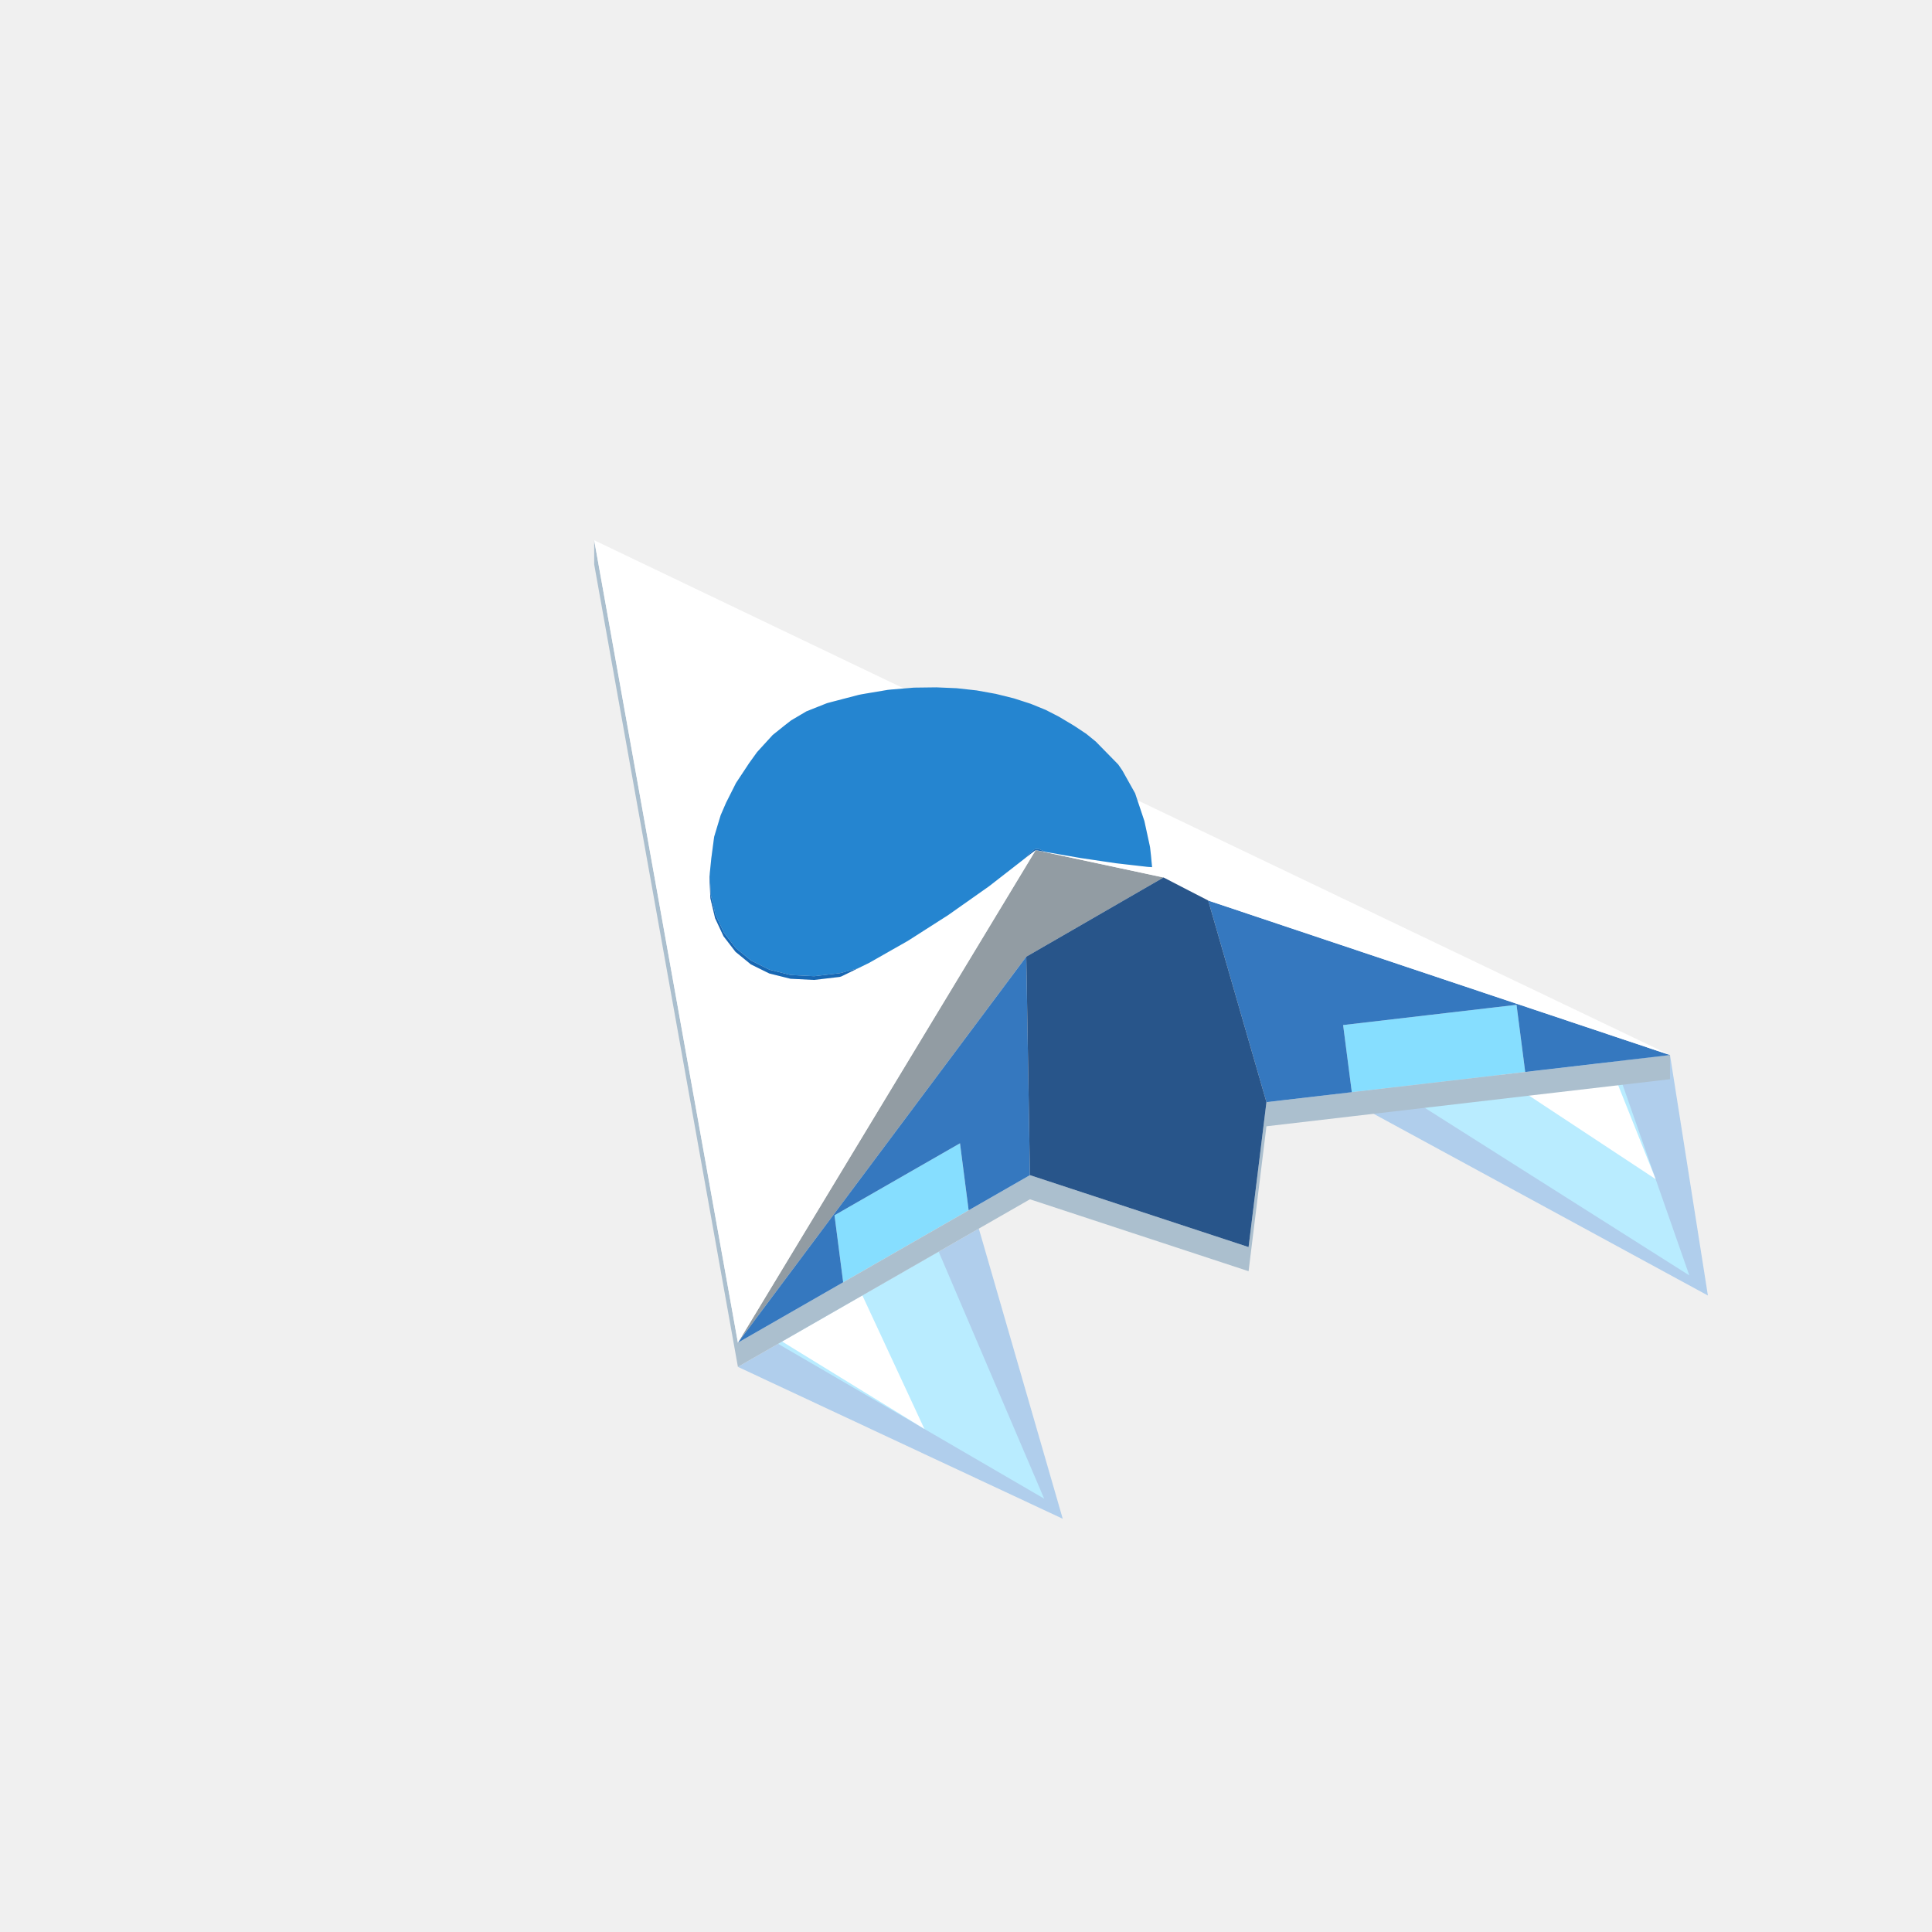
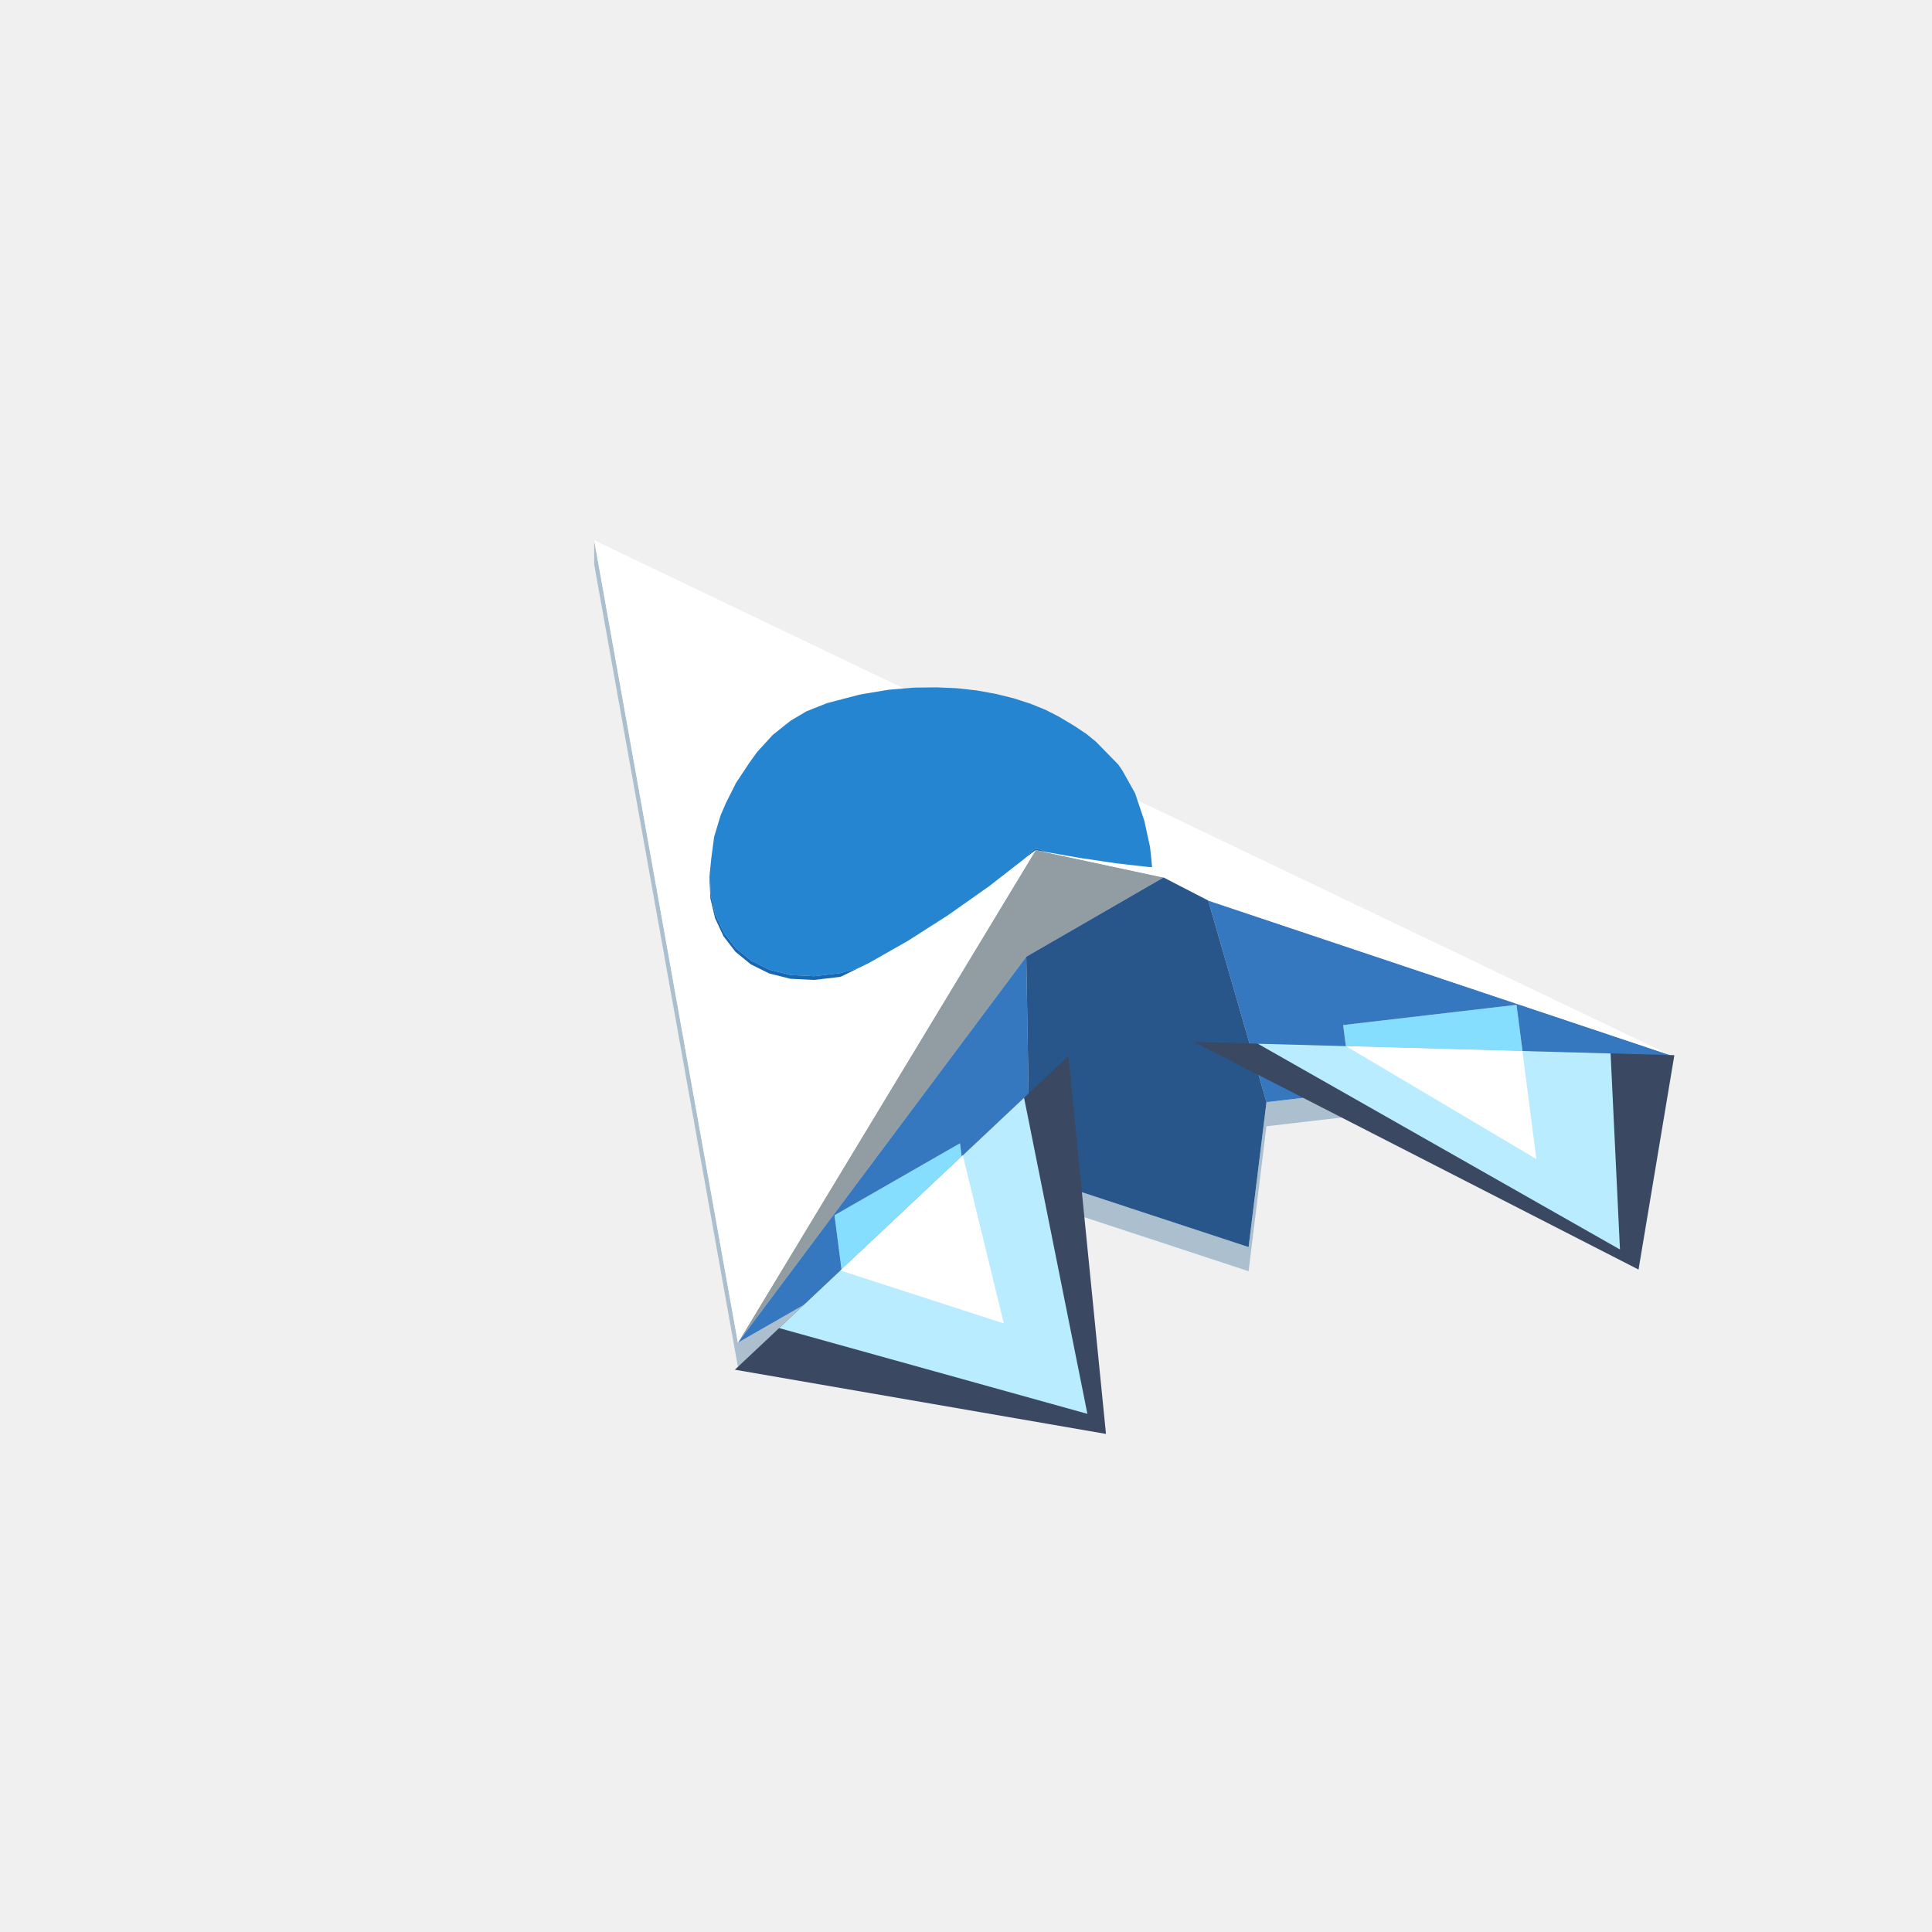
<svg xmlns="http://www.w3.org/2000/svg" width="96" height="96" viewBox="0 0 96 96">
-   <polygon points="36.666,67.918 52.807,75.466 48.637,61.049" fill="#70ace8" fill-opacity="0.5" />
-   <polygon points="38.661,66.773 51.884,74.468 46.642,62.194" fill="#b9ecff" fill-opacity="1" />
-   <polygon points="38.861,66.659 45.934,71.005 42.851,64.369" fill="#ffffff" fill-opacity="1" />
-   <polygon points="82.982,52.425 84.864,64.372 66.436,54.355" fill="#70ace8" fill-opacity="0.5" />
-   <polygon points="80.224,52.747 83.941,63.374 69.194,54.033" fill="#b9ecff" fill-opacity="1" />
-   <polygon points="79.949,52.779 82.269,58.592 74.433,53.422" fill="#ffffff" fill-opacity="1" />
  <path fill="#86deff" d="M67.156,54.157L66.739,50.934L74.43,50.037L75.356,49.929L75.405,50.31L75.772,53.151L75.787,53.265L67.185,54.268L67.17,54.27ZM47.702,56.809L48.118,60.031L48.132,60.139L41.92,63.703L41.897,63.717L41.883,63.609L41.516,60.768L41.466,60.387L42.136,60.002Z" />
  <path fill="#abbfce" d="M62.929,55.965L62.041,63.166L51.177,59.592L48.276,61.256L42.041,64.834L36.666,67.918L35.107,59.211L29.525,28.044L29.525,26.844L35.107,58.011L36.666,66.718L41.897,63.717L41.92,63.703L48.132,60.139L51.177,58.392L62.041,61.966L62.929,54.765L67.17,54.27L67.185,54.268L75.787,53.265L82.982,52.425L82.982,53.625L75.94,54.447L67.323,55.452Z" />
  <path fill="#929ca3" d="M36.666,66.718L41.295,59.062L42.734,56.681L45.769,51.661L45.802,51.606L45.878,51.481L45.879,51.481L45.879,51.479L46.797,49.961L47.372,49.011L47.426,48.92L47.977,48.009L48.355,47.384L48.385,47.334L48.801,46.646L48.905,46.475L50.18,44.365L50.507,43.824L50.571,43.718L50.923,43.136L51.212,42.658L51.45,42.265L51.464,42.242L51.471,42.243L51.579,42.266L51.797,42.313L52.169,42.393L52.776,42.523L53.776,42.737L55.517,43.109L56.111,43.236L57.815,43.601L54.531,45.497L50.996,47.537L50.786,47.818L49.083,50.098L47.166,52.664L41.456,60.307Z" />
  <path fill="#3578bf" d="M36.666,66.718L41.456,60.307L47.166,52.664L49.083,50.098L50.996,47.537L51.021,49.012L51.177,58.392L48.132,60.139L48.118,60.031L47.702,56.809L42.136,60.002L42.088,60.03L41.466,60.387L41.512,60.741L41.883,63.609L41.897,63.717ZM75.404,50.303L75.356,49.929L74.447,50.035L74.43,50.037L71.052,50.431L66.739,50.934L67.156,54.157L67.17,54.27L62.929,54.765L62.896,54.653L61.983,51.489L60.431,46.116L60.429,46.109L60.036,44.747L64,46.074L75.348,49.871L75.478,49.914L82.982,52.425L82.965,52.427L76.404,53.193L75.787,53.265L75.772,53.151L75.733,52.846L75.405,50.31Z" />
  <path fill="#ffffff" d="M29.77,28.212L29.525,26.844L30.575,27.347L31.098,27.597L31.167,27.63L31.546,27.811L31.581,27.828L31.816,27.941L31.946,28.003L32.139,28.096L32.25,28.148L32.464,28.25L32.561,28.297L32.648,28.339L32.913,28.465L32.945,28.481L32.978,28.497L33.415,28.706L33.43,28.713L34.001,28.986L34.033,29.002L34.046,29.008L34.196,29.08L34.274,29.117L34.505,29.228L34.56,29.254L34.685,29.314L34.739,29.339L34.751,29.345L34.842,29.389L34.877,29.406L34.895,29.414L35.018,29.473L35.07,29.498L35.096,29.51L35.144,29.533L35.312,29.613L35.485,29.696L35.72,29.809L35.834,29.863L35.834,29.864L35.837,29.865L35.856,29.874L35.946,29.917L35.95,29.919L36.147,30.013L36.169,30.024L36.228,30.052L36.505,30.184L36.617,30.238L36.673,30.265L36.7,30.278L36.754,30.303L36.777,30.315L36.907,30.377L36.923,30.384L36.939,30.392L36.957,30.401L36.987,30.415L36.995,30.419L37.064,30.452L37.202,30.518L37.245,30.538L37.248,30.54L37.326,30.577L37.347,30.587L37.664,30.739L37.676,30.745L37.747,30.779L37.854,30.83L37.895,30.85L37.991,30.896L38.117,30.956L38.223,31.007L38.251,31.02L38.258,31.023L38.338,31.061L38.378,31.081L38.416,31.099L38.449,31.115L38.494,31.136L38.523,31.15L38.624,31.198L38.629,31.201L38.733,31.251L38.771,31.269L38.825,31.295L38.887,31.324L38.9,31.331L38.91,31.335L38.989,31.373L39.049,31.402L39.049,31.402L39.049,31.402L39.079,31.416L39.119,31.435L39.132,31.441L39.195,31.472L39.226,31.487L39.281,31.513L39.303,31.524L39.309,31.526L39.317,31.53L39.39,31.565L39.39,31.566L39.392,31.566L39.411,31.575L39.443,31.59L39.486,31.611L39.486,31.612L39.487,31.611L39.492,31.614L39.514,31.624L39.519,31.627L39.537,31.636L39.633,31.682L39.638,31.684L39.65,31.689L39.681,31.704L39.684,31.706L39.716,31.721L39.727,31.726L39.758,31.741L39.778,31.751L39.918,31.818L39.942,31.829L39.99,31.852L39.99,31.852L39.995,31.855L40.088,31.899L40.091,31.901L40.091,31.901L40.093,31.902L40.095,31.902L40.198,31.952L40.245,31.974L40.249,31.976L40.262,31.983L40.295,31.998L40.317,32.009L40.365,32.032L40.391,32.044L40.498,32.095L40.499,32.096L40.597,32.143L40.607,32.148L40.611,32.149L40.623,32.155L40.667,32.176L40.684,32.184L40.756,32.219L40.772,32.227L40.781,32.23L40.822,32.25L40.834,32.256L40.864,32.27L40.892,32.284L40.915,32.295L40.939,32.306L40.947,32.31L40.954,32.313L40.959,32.316L40.968,32.32L40.999,32.335L41.019,32.345L41.037,32.353L41.051,32.36L41.099,32.383L41.109,32.388L41.126,32.396L41.142,32.403L41.178,32.421L41.222,32.442L41.263,32.461L41.306,32.482L41.434,32.543L41.44,32.546L41.442,32.547L41.483,32.566L41.49,32.57L41.608,32.627L41.654,32.649L41.664,32.653L41.666,32.654L41.667,32.655L41.685,32.663L41.699,32.67L41.709,32.675L41.722,32.681L41.739,32.689L41.748,32.693L41.757,32.698L41.762,32.7L41.769,32.703L41.781,32.709L41.848,32.741L41.899,32.766L41.902,32.767L41.936,32.783L41.938,32.785L41.944,32.787L41.947,32.789L42.006,32.817L42.043,32.835L42.044,32.835L42.044,32.835L42.078,32.851L42.117,32.87L42.182,32.901L42.185,32.902L42.186,32.903L42.24,32.929L42.243,32.93L42.246,32.932L42.273,32.945L42.283,32.949L42.315,32.965L42.381,32.996L42.439,33.024L42.45,33.029L42.46,33.034L42.51,33.058L42.542,33.074L42.561,33.082L42.597,33.1L42.643,33.122L42.65,33.125L42.65,33.125L42.665,33.132L42.671,33.135L42.698,33.148L42.712,33.155L42.73,33.163L42.76,33.178L42.781,33.188L42.812,33.203L42.829,33.211L42.834,33.213L42.943,33.265L42.968,33.277L42.98,33.283L42.994,33.29L43.01,33.297L43.022,33.303L43.028,33.306L43.027,33.306L43.028,33.306L43.037,33.31L43.062,33.322L43.064,33.323L43.069,33.326L43.07,33.326L43.089,33.335L43.102,33.341L43.13,33.355L43.133,33.356L43.18,33.379L43.23,33.402L43.241,33.408L43.249,33.412L43.264,33.419L43.278,33.425L43.277,33.426L43.278,33.425L43.3,33.436L43.305,33.438L43.31,33.441L43.334,33.453L43.363,33.466L43.389,33.479L43.404,33.486L43.436,33.501L43.439,33.502L43.479,33.522L43.503,33.533L43.524,33.543L43.534,33.548L43.563,33.562L43.59,33.575L43.608,33.584L43.689,33.622L43.719,33.637L43.723,33.639L43.731,33.642L43.737,33.645L43.761,33.657L43.765,33.659L43.773,33.662L43.792,33.672L43.81,33.68L43.809,33.68L43.811,33.681L43.811,33.681L43.827,33.688L43.889,33.718L43.908,33.727L43.925,33.735L43.933,33.739L43.947,33.746L43.98,33.762L44.007,33.774L44.01,33.776L44.02,33.781L44.024,33.782L44.032,33.786L44.038,33.789L44.049,33.794L44.083,33.811L44.083,33.811L44.085,33.812L44.085,33.812L44.088,33.813L44.123,33.83L44.132,33.834L44.144,33.84L44.188,33.861L44.191,33.863L44.204,33.869L44.212,33.873L44.232,33.882L44.234,33.883L44.241,33.887L44.255,33.893L44.257,33.894L44.258,33.895L44.259,33.895L44.267,33.899L44.271,33.901L44.277,33.903L44.294,33.912L44.299,33.914L44.306,33.917L44.314,33.921L44.334,33.931L44.337,33.932L44.342,33.935L44.376,33.951L44.404,33.964L44.412,33.968L44.455,33.989L44.456,33.989L44.474,33.998L44.489,34.005L44.49,34.005L44.501,34.011L44.543,34.031L44.55,34.035L44.554,34.036L44.552,34.036L44.555,34.037L44.573,34.045L44.589,34.053L44.594,34.055L44.604,34.06L44.608,34.062L44.62,34.068L44.626,34.071L44.63,34.073L44.628,34.073L44.63,34.073L44.631,34.073L44.647,34.081L44.648,34.081L44.661,34.087L44.663,34.088L44.667,34.09L44.72,34.116L44.72,34.116L44.721,34.116L44.723,34.117L44.736,34.123L44.762,34.136L44.77,34.14L44.782,34.145L44.786,34.147L44.807,34.157L44.808,34.158L44.817,34.162L44.819,34.163L44.841,34.173L44.841,34.174L44.842,34.174L44.846,34.176L44.845,34.176L44.847,34.176L44.854,34.18L44.858,34.182L44.864,34.184L44.87,34.187L44.875,34.19L44.879,34.191L44.893,34.198L44.893,34.199L44.904,34.203L44.917,34.21L44.901,34.211L44.873,34.214L44.869,34.214L44.851,34.215L44.848,34.216L44.839,34.216L44.822,34.218L44.807,34.219L44.78,34.221L44.726,34.226L44.72,34.226L44.691,34.229L44.676,34.23L44.672,34.23L44.667,34.231L44.641,34.233L44.611,34.236L44.602,34.236L44.59,34.237L44.577,34.238L44.543,34.241L44.538,34.242L44.538,34.241L44.538,34.242L44.533,34.242L44.533,34.242L44.529,34.242L44.516,34.243L44.507,34.244L44.506,34.243L44.505,34.244L44.46,34.248L44.453,34.249L44.446,34.249L44.4,34.253L44.391,34.254L44.385,34.255L44.384,34.254L44.382,34.255L44.376,34.255L44.365,34.256L44.364,34.256L44.359,34.257L44.336,34.259L44.322,34.26L44.302,34.261L44.282,34.263L44.278,34.264L44.278,34.264L44.27,34.264L44.265,34.265L44.26,34.266L44.1,34.282L43.706,34.349L43.489,34.385L43.295,34.418L43.22,34.43L43.052,34.458L43.003,34.467L42.905,34.483L42.834,34.496L42.681,34.525L42.617,34.542L42.563,34.556L42.51,34.569L42.279,34.63L42.178,34.656L42.114,34.673L42.034,34.694L42.022,34.697L42.017,34.698L41.894,34.73L41.781,34.76L41.773,34.762L41.763,34.764L41.678,34.787L41.59,34.81L41.575,34.813L41.553,34.819L41.524,34.827L41.523,34.827L41.502,34.832L41.48,34.838L41.466,34.842L41.452,34.846L41.402,34.859L41.337,34.876L41.319,34.88L41.297,34.886L41.249,34.899L41.241,34.9L41.242,34.9L41.204,34.911L41.175,34.919L41.174,34.918L41.172,34.919L41.174,34.919L41.123,34.933L41.123,34.933L41.116,34.935L41.113,34.936L41.088,34.943L41.088,34.943L41.087,34.943L41.087,34.943L41.088,34.944L41.086,34.944L41.082,34.945L41.072,34.948L41.026,34.966L40.953,34.995L40.933,35.004L40.876,35.026L40.774,35.067L40.76,35.073L40.743,35.079L40.656,35.114L40.61,35.132L40.431,35.204L40.405,35.214L40.394,35.219L40.385,35.222L40.376,35.226L40.364,35.231L40.328,35.245L40.296,35.258L40.248,35.277L40.245,35.278L40.184,35.303L40.169,35.309L40.081,35.343L40.066,35.349L40.055,35.356L40.033,35.369L40.028,35.372L40.017,35.379L40.01,35.383L39.982,35.4L39.833,35.488L39.819,35.495L39.737,35.544L39.7,35.566L39.659,35.59L39.657,35.591L39.602,35.624L39.511,35.678L39.497,35.687L39.477,35.698L39.471,35.702L39.424,35.73L39.389,35.75L39.351,35.773L39.306,35.799L39.052,35.997L39.051,35.997L39.051,35.997L38.993,36.043L38.993,36.043L38.984,36.049L38.903,36.114L38.903,36.115L38.865,36.145L38.858,36.151L38.85,36.157L38.733,36.251L38.669,36.301L38.605,36.353L38.587,36.367L38.565,36.385L38.467,36.463L38.449,36.478L38.396,36.52L38.36,36.56L38.35,36.571L38.325,36.598L38.279,36.649L38.114,36.829L38.112,36.829L38.113,36.83L38.087,36.858L38.084,36.862L37.976,36.98L37.911,37.051L37.903,37.06L37.89,37.074L37.886,37.078L37.882,37.083L37.877,37.088L37.868,37.098L37.747,37.23L37.736,37.243L37.725,37.255L37.685,37.299L37.62,37.37L37.506,37.528L37.47,37.579L37.47,37.579L37.453,37.602L37.435,37.626L37.432,37.631L37.287,37.833L37.283,37.838L37.24,37.898L37.226,37.917L37.209,37.943L37.186,37.977L37.183,37.983L37.109,38.094L37.054,38.177L37.03,38.214L37.028,38.217L37.023,38.224L37.015,38.236L36.987,38.279L36.963,38.315L36.961,38.318L36.952,38.331L36.931,38.364L36.907,38.399L36.887,38.43L36.862,38.468L36.853,38.481L36.829,38.518L36.78,38.591L36.779,38.594L36.714,38.691L36.702,38.709L36.683,38.738L36.658,38.776L36.636,38.809L36.582,38.89L36.57,38.909L36.544,38.96L36.513,39.023L36.467,39.114L36.431,39.187L36.414,39.219L36.37,39.306L36.356,39.336L36.34,39.366L36.331,39.386L36.323,39.4L36.285,39.476L36.284,39.478L36.261,39.525L36.228,39.59L36.212,39.621L36.199,39.647L36.161,39.723L36.128,39.789L36.107,39.83L36.107,39.83L36.107,39.83L36.099,39.846L36.085,39.874L36.079,39.885L36.04,39.976L36.031,39.996L35.985,40.104L35.95,40.184L35.934,40.221L35.903,40.293L35.886,40.333L35.851,40.413L35.841,40.435L35.812,40.501L35.81,40.507L35.801,40.538L35.763,40.662L35.739,40.742L35.726,40.784L35.72,40.805L35.716,40.817L35.71,40.837L35.653,41.027L35.649,41.039L35.648,41.042L35.647,41.045L35.636,41.084L35.63,41.102L35.624,41.124L35.622,41.125L35.623,41.126L35.614,41.154L35.598,41.209L35.572,41.293L35.54,41.399L35.516,41.482L35.506,41.514L35.486,41.581L35.47,41.697L35.47,41.7L35.468,41.717L35.464,41.744L35.46,41.775L35.454,41.824L35.453,41.824L35.453,41.826L35.449,41.859L35.44,41.924L35.434,41.969L35.427,42.026L35.424,42.046L35.406,42.185L35.402,42.219L35.4,42.232L35.393,42.287L35.387,42.327L35.372,42.442L35.365,42.497L35.365,42.499L35.362,42.52L35.361,42.524L35.345,42.645L35.305,43.039L35.283,43.252L35.269,43.388L35.254,43.535L35.251,43.566L35.298,44.633L35.533,45.627L35.952,46.523L36.547,47.295L37.308,47.918L38.223,48.37L39.275,48.633L40.447,48.693L41.545,48.563L41.719,48.543L41.799,48.521L43.191,47.842L45.117,46.747L45.908,46.241L46.306,45.986L47.12,45.466L47.344,45.308L47.352,45.302L47.448,45.234L47.794,44.991L47.934,44.892L48.348,44.6L48.763,44.307L49.146,44.037L49.374,43.86L49.565,43.711L49.777,43.547L49.904,43.447L50.14,43.264L50.282,43.154L50.341,43.108L50.547,42.947L50.834,42.724L50.916,42.66L50.921,42.656L50.971,42.617L51.04,42.563L51.245,42.404L51.281,42.376L51.464,42.242L51.45,42.265L51.364,42.407L51.294,42.523L51.264,42.572L51.244,42.605L51.212,42.658L51.023,42.97L50.923,43.136L50.754,43.416L50.646,43.595L50.639,43.607L50.63,43.621L50.571,43.718L50.125,44.456L49.459,45.557L48.905,46.475L45.878,51.481L45.769,51.661L42.734,56.681L41.295,59.062L36.666,66.718L36.397,65.214L35.74,61.55L35.316,59.182L35.107,58.011L35.017,57.508L35.009,57.465L35.005,57.443L34.919,56.966L34.895,56.831L34.876,56.721L34.853,56.595L34.794,56.264L34.789,56.238L34.785,56.218L34.694,55.706L34.682,55.639L34.634,55.372L34.628,55.336L34.611,55.243L34.608,55.224L34.487,54.549L34.459,54.393L34.422,54.187L34.325,53.646L34.25,53.227L34.201,52.954L34.082,52.289L33.964,51.633L33.845,50.967L33.72,50.268L33.582,49.5L33.416,48.574L33.173,47.213L32.569,43.843ZM56.996,39.992L56.998,39.991L57.003,39.993L57.011,39.997L57.07,40.026L57.08,40.03L57.111,40.045L57.197,40.086L57.289,40.13L57.312,40.141L57.341,40.155L57.393,40.18L57.434,40.2L57.465,40.215L57.495,40.229L57.514,40.238L57.558,40.259L57.565,40.262L57.645,40.3L57.666,40.31L57.706,40.33L57.738,40.345L57.741,40.347L57.788,40.369L57.821,40.385L57.828,40.388L57.833,40.391L57.919,40.432L57.953,40.448L57.953,40.448L57.953,40.448L57.961,40.452L57.961,40.452L57.964,40.453L57.985,40.463L57.993,40.467L58.017,40.479L58.046,40.493L58.128,40.532L58.146,40.54L58.214,40.573L58.218,40.575L58.342,40.634L58.352,40.639L58.367,40.646L58.37,40.648L58.656,40.785L58.929,40.915L58.949,40.924L58.963,40.931L59.021,40.959L59.169,41.03L59.331,41.108L59.629,41.25L59.657,41.264L59.679,41.274L59.714,41.291L59.891,41.375L59.898,41.379L59.98,41.418L59.996,41.426L60.101,41.476L60.145,41.497L60.284,41.563L60.533,41.682L60.645,41.736L60.864,41.841L60.901,41.859L60.928,41.872L61.529,42.159L61.618,42.202L61.771,42.275L61.865,42.32L61.903,42.338L62.076,42.421L62.132,42.447L62.337,42.546L62.484,42.616L62.699,42.719L62.733,42.736L62.758,42.747L62.831,42.782L62.917,42.823L62.992,42.859L63.171,42.945L63.193,42.955L63.257,42.986L63.421,43.065L63.454,43.08L63.634,43.167L63.638,43.168L63.806,43.249L64.318,43.494L64.351,43.51L64.529,43.595L64.82,43.734L65.202,43.917L65.457,44.039L65.727,44.168L66.337,44.46L66.458,44.518L66.486,44.531L66.536,44.555L66.597,44.585L66.848,44.705L67.582,45.056L68.308,45.403L68.468,45.48L68.546,45.517L68.666,45.574L68.736,45.608L69.106,45.785L69.328,45.891L69.395,45.923L69.862,46.147L69.991,46.208L70.012,46.218L70.132,46.276L70.464,46.435L71.054,46.717L71.121,46.749L71.309,46.839L71.5,46.931L75.197,48.7L76.359,49.256L77.293,49.703L79.373,50.698L82.982,52.425L82.505,52.266L82.277,52.189L82.121,52.137L75.478,49.914L75.348,49.871L75.274,49.846L69.942,48.062L65.755,46.661L62.466,45.56L60.036,44.747L59.907,44.681L58.323,43.864L57.815,43.601L57.108,43.45L55.771,43.164L54.546,42.902L54.379,42.866L54.311,42.851L54.099,42.806L54.075,42.801L53.778,42.737L53.49,42.675L53.428,42.662L53.359,42.647L52.967,42.563L52.78,42.523L52.676,42.501L52.671,42.5L52.42,42.446L52.008,42.358L51.918,42.339L51.562,42.263L51.471,42.243L51.464,42.242L51.472,42.243L51.544,42.255L51.787,42.302L51.942,42.329L52.218,42.377L52.668,42.456L52.768,42.473L53.024,42.518L53.693,42.634L53.75,42.643L53.773,42.646L53.893,42.664L54.223,42.712L54.277,42.72L54.476,42.75L54.541,42.759L54.74,42.789L54.785,42.795L54.991,42.826L55.027,42.831L55.454,42.894L55.504,42.9L55.573,42.908L55.994,42.956L56.071,42.965L56.231,42.983L57.02,43.073L57.246,43.089L57.246,43.088L57.246,43.087L57.246,43.086L57.239,43.021L57.233,42.955L57.228,42.9L57.211,42.725L57.207,42.682L57.195,42.557L57.192,42.526L57.191,42.507L57.185,42.459L57.16,42.231L57.144,42.089L57.138,42.06L57.123,41.992L57.113,41.948L57.091,41.845L57.051,41.663L56.975,41.31L56.927,41.089L56.924,41.077L56.893,40.934L56.864,40.799L56.831,40.701L56.759,40.483L56.755,40.473L56.686,40.266L56.661,40.19L56.636,40.116L56.633,40.105L56.617,40.058L56.614,40.05L56.612,40.045L56.608,40.031L56.608,40.031L56.608,40.031L56.607,40.028L56.605,40.023L56.6,40.008L56.595,39.994L56.593,39.989L56.591,39.98L56.576,39.937L56.575,39.934L56.576,39.934L56.576,39.934L56.575,39.933L56.573,39.927L56.551,39.86L56.549,39.856L56.546,39.848L56.547,39.848L56.546,39.846L56.545,39.845L56.544,39.842L56.543,39.839L56.54,39.829L56.536,39.817L56.53,39.798L56.524,39.781L56.521,39.773L56.517,39.761L56.594,39.798L56.594,39.798L56.597,39.799L56.624,39.812L56.627,39.813L56.65,39.824L56.65,39.825L56.651,39.825L56.653,39.826L56.691,39.844L56.728,39.862L56.73,39.863L56.745,39.87L56.748,39.871L56.77,39.882L56.832,39.911L56.837,39.914L56.895,39.942L56.915,39.952L56.934,39.961L56.935,39.961L56.944,39.965L56.982,39.983L56.992,39.988L56.998,39.991L56.996,39.991ZM44.399,34.019L44.399,34.018L44.397,34.016L44.397,34.016L44.398,34.018ZM44.405,34.025L44.399,34.019L44.402,34.022ZM44.408,34.028L44.409,34.028L44.405,34.025Z" />
  <path fill="#28558a" d="M62.041,61.966L51.177,58.392L51.101,53.801L51.021,49.012L50.996,47.537L53.291,46.213L54.531,45.497L57.815,43.601L59.067,44.248L60.036,44.747L60.429,46.109L62.929,54.765Z" />
  <path fill="#2585d0" d="M40.456,48.508L40.456,48.507L40.455,48.507ZM39.286,48.447L39.286,48.447L39.285,48.447ZM38.235,48.184L38.235,48.184L38.235,48.184ZM51.48,42.182L51.48,42.182L51.434,42.197L51.386,42.211L51.385,42.212L51.374,42.228L51.346,42.252L51.272,42.302L50.979,42.597L50.921,42.656L50.599,42.907L50.419,43.047L50.282,43.154L50.16,43.249L50.14,43.264L49.904,43.447L49.777,43.547L49.699,43.607L49.587,43.694L49.146,44.037L49.089,44.078L48.994,44.145L48.846,44.249L48.763,44.307L48.001,44.845L47.934,44.892L47.86,44.944L47.794,44.99L47.448,45.234L47.344,45.308L47.12,45.466L46.635,45.776L46.589,45.806L46.015,46.172L45.909,46.24L45.871,46.265L45.138,46.733L45.117,46.747L44.617,47.031L44.48,47.109L44.366,47.173L44.031,47.364L43.531,47.648L43.275,47.794L43.191,47.842L43.076,47.898L42.618,48.122L41.96,48.298L41.726,48.359L41.5,48.385L40.456,48.508L40.25,48.497L39.286,48.447L39.103,48.401L38.235,48.184L38.164,48.149L38.076,48.105L37.322,47.732L36.693,47.218L36.562,47.11L36.071,46.475L35.968,46.34L35.624,45.604L35.55,45.445L35.358,44.632L35.316,44.453L35.304,44.194L35.278,43.585L35.269,43.388L35.345,42.645L35.486,41.581L35.71,40.837L35.81,40.507L36.079,39.885L36.431,39.187L36.57,38.909L36.862,38.468L36.987,38.279L37.028,38.217L37.226,37.917L37.432,37.631L37.506,37.528L37.62,37.37L37.868,37.098L38.113,36.83L38.396,36.52L38.565,36.385L38.903,36.114L38.99,36.045L39.306,35.799L39.819,35.495L39.833,35.488L40.066,35.349L40.385,35.222L40.933,35.004L41.007,34.975L41.086,34.944L41.116,34.935L41.249,34.899L41.502,34.832L41.524,34.827L41.894,34.73L41.894,34.73L42.017,34.698L42.681,34.525L42.834,34.496L42.905,34.483L43.105,34.449L43.22,34.43L44.1,34.282L44.282,34.263L45.411,34.168L46.523,34.154L47.538,34.197L48.531,34.307L49.485,34.479L50.384,34.702L51.213,34.97L51.957,35.273L52.603,35.604L52.797,35.719L53.27,36.001L53.376,36.065L53.976,36.463L53.974,36.463L53.98,36.466L54.452,36.851L55.565,37.987L55.768,38.283L56.403,39.417L56.864,40.799L57.04,41.609L57.144,42.089L57.191,42.507L57.233,42.955L57.246,43.089L57.169,43.084L57.088,43.078L57.077,43.077L57.02,43.073L56.922,43.062L56.789,43.047L56.777,43.046L56.735,43.041L56.551,43.02L56.264,42.987L56.257,42.986L56.227,42.983L55.833,42.938L55.675,42.919L55.658,42.917L55.581,42.909L55.56,42.906L55.504,42.9L55.454,42.894L55.027,42.831L54.991,42.826L54.74,42.789L54.277,42.72L54.223,42.712L53.838,42.656L53.773,42.646L53.693,42.634L53.072,42.526L53.024,42.518L52.768,42.473L52.668,42.456L52.218,42.377L51.942,42.329L51.904,42.312L51.743,42.241L51.631,42.191L51.546,42.191L51.505,42.188Z" />
  <path fill="#1767b3" d="M51.48,42.182L51.48,42.182L51.505,42.188L51.546,42.191L51.631,42.191L51.743,42.241L51.904,42.312L51.942,42.329L51.787,42.302L51.544,42.255L51.464,42.242L51.281,42.376L51.04,42.563L50.921,42.656L50.979,42.597L51.272,42.302L51.346,42.252L51.374,42.228L51.386,42.211L51.398,42.207L51.434,42.197ZM35.278,43.585L35.304,44.194L35.316,44.453L35.358,44.632L35.55,45.445L35.624,45.604L35.968,46.34L36.071,46.475L36.562,47.11L36.693,47.218L37.322,47.732L38.076,48.105L38.235,48.184L39.103,48.401L39.286,48.447L40.25,48.497L40.456,48.508L41.5,48.385L41.726,48.359L41.96,48.298L42.618,48.122L42.407,48.225L42.246,48.303L41.922,48.462L41.799,48.521L41.719,48.543L40.447,48.693L39.275,48.633L38.223,48.37L37.308,47.918L36.547,47.295L35.952,46.523L35.533,45.627L35.298,44.633L35.251,43.566L35.254,43.535L35.269,43.388ZM40.933,35.004L41.072,34.948L41.086,34.944L41.007,34.975Z" />
+   <polygon points="36.515,68.06 54.955,71.251 53.085,52.478" fill="#3b4861" fill-opacity="1" />
+   <polygon points="38.715,65.992 54.032,70.253 50.885,54.546" fill="#b9ecff" fill-opacity="1" />
+   <polygon points="41.757,63.13 49.878,65.76 47.843,57.408" fill="#ffffff" fill-opacity="1" />
+   <polygon points="83.198,52.431 81.418,63.084 59.328,51.773" fill="#3b4861" fill-opacity="1" />
+   <polygon points="80.029,52.344 80.495,62.086 62.497,51.86" fill="#b9ecff" fill-opacity="1" />
+   <polygon points="75.646,52.223 76.341,57.593 66.88,51.981" fill="#ffffff" fill-opacity="1" />
</svg>
